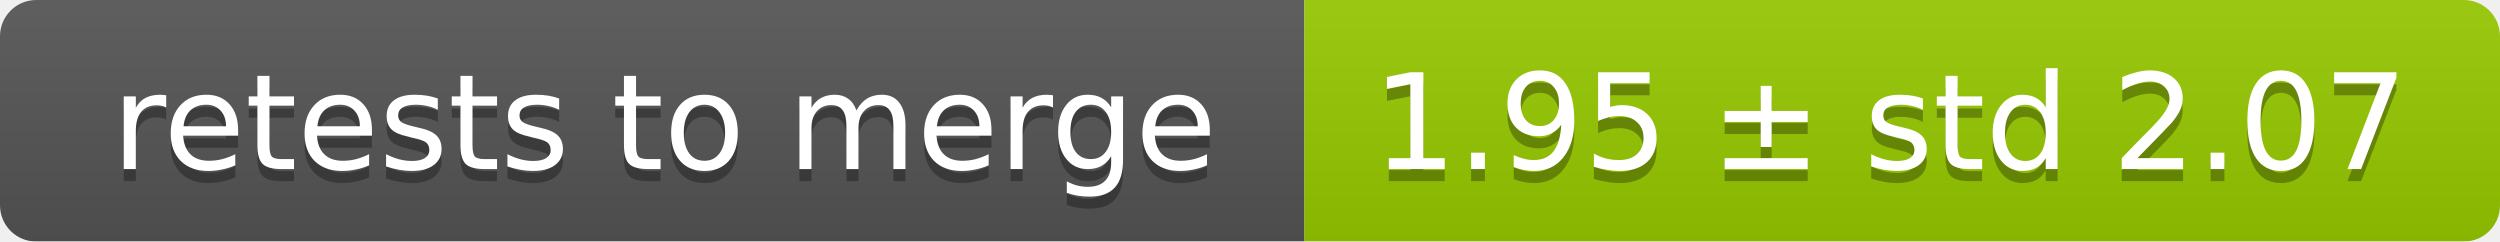
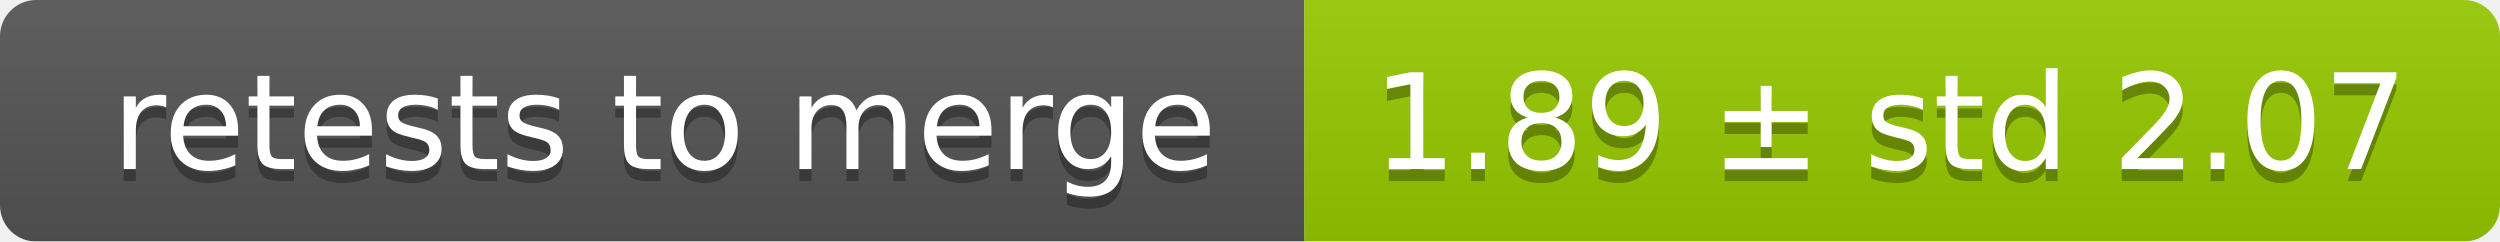
<svg xmlns="http://www.w3.org/2000/svg" width="207" height="20">
  <linearGradient id="smooth" x2="0" y2="100%">
    <stop offset="0" stop-color="#bbb" stop-opacity=".1" />
    <stop offset="1" stop-opacity=".1" />
  </linearGradient>
  <mask id="round">
    <rect width="207" height="20" rx="3" fill="#fff" />
  </mask>
  <g mask="url(#round)">
    <rect width="108" height="20" fill="#555" />
    <rect x="108" width="99" height="20" fill="#97ca00" />
    <rect width="207" height="20" fill="url(#smooth)" />
  </g>
  <g fill="#fff" text-anchor="middle" font-family="DejaVu Sans,Verdana,Geneva,sans-serif" font-size="11">
    <text x="55" y="15" fill="#010101" fill-opacity=".3">retests to merge</text>
    <text x="55" y="14">retests to merge</text>
-     <text x="156.5" y="15" fill="#010101" fill-opacity=".3">1.95 ± std 2.07</text>
-     <text x="156.5" y="14">1.95 ± std 2.07</text>
+     <text x="156.5" y="15" fill="#010101" fill-opacity=".3">1.89 ± std 2.07</text>
+     <text x="156.5" y="14">1.89 ± std 2.07</text>
  </g>
</svg>
